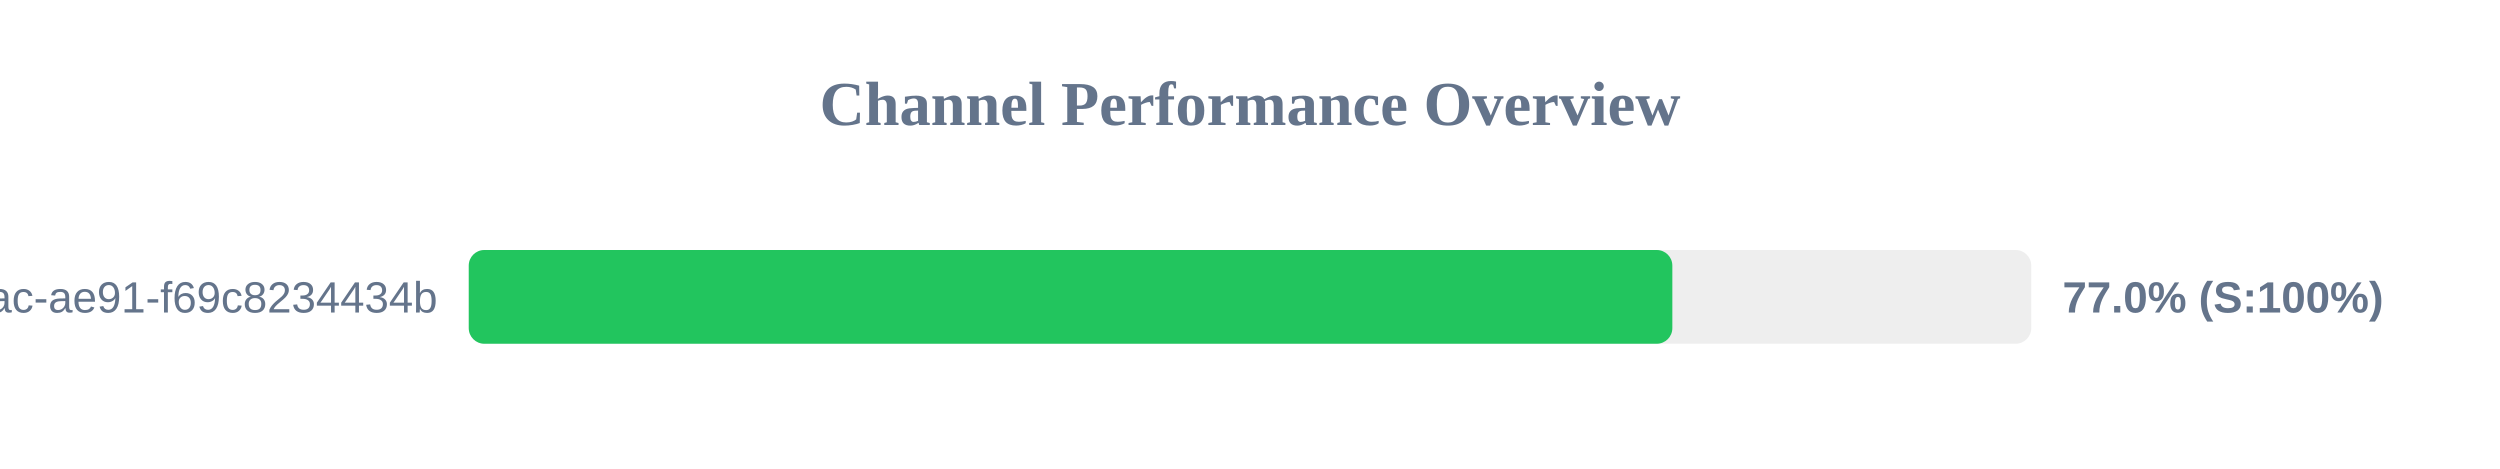
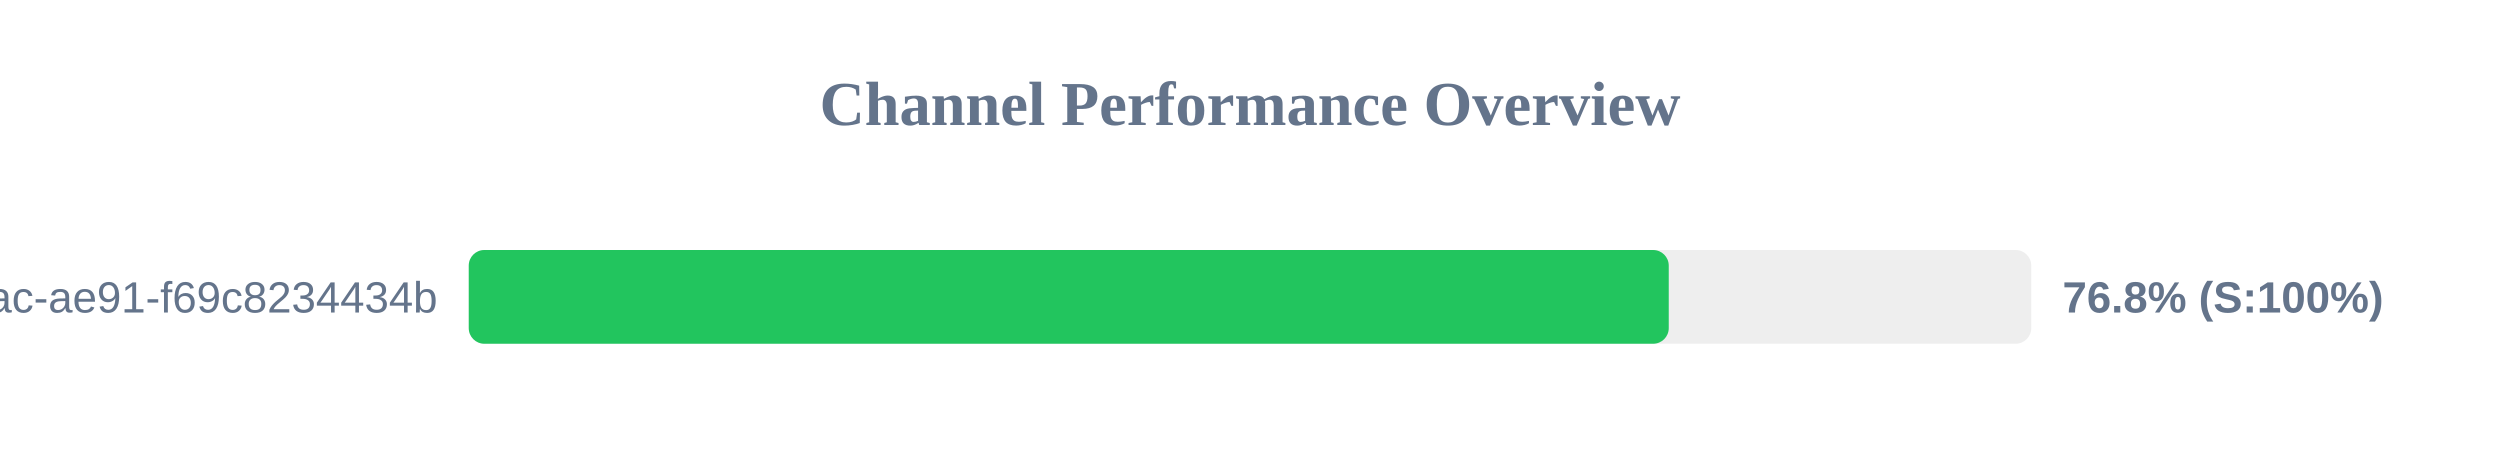
<svg xmlns="http://www.w3.org/2000/svg" width="800" height="150" version="1.1">
  <style>
        .row { font: 14px Arial; fill: #64748b; }
        .score { font: bold 14px Arial; fill: #64748b; }
    </style>
  <text x="400" y="40" text-anchor="middle" font-size="20px" font-weight="bold" fill="#64748b">Channel Performance Overview</text>
  <rect x="150" y="80" width="500" height="30" fill="#eee" rx="5" />
-   <rect x="150" y="80" width="385.15" height="30" fill="#22c55e" rx="5" />
+   <rect x="150" y="80" width="384.0" height="30" fill="#22c55e" rx="5" />
  <text x="140" y="100" text-anchor="end" class="row">?uuid=942b9cb8-92fa-46ac-ae91-f69c8234434b</text>
-   <text x="660" y="100" text-anchor="start" class="score">77.0% (S:100%)</text>
+   <text x="660" y="100" text-anchor="start" class="score">76.8% (S:100%)</text>
</svg>
